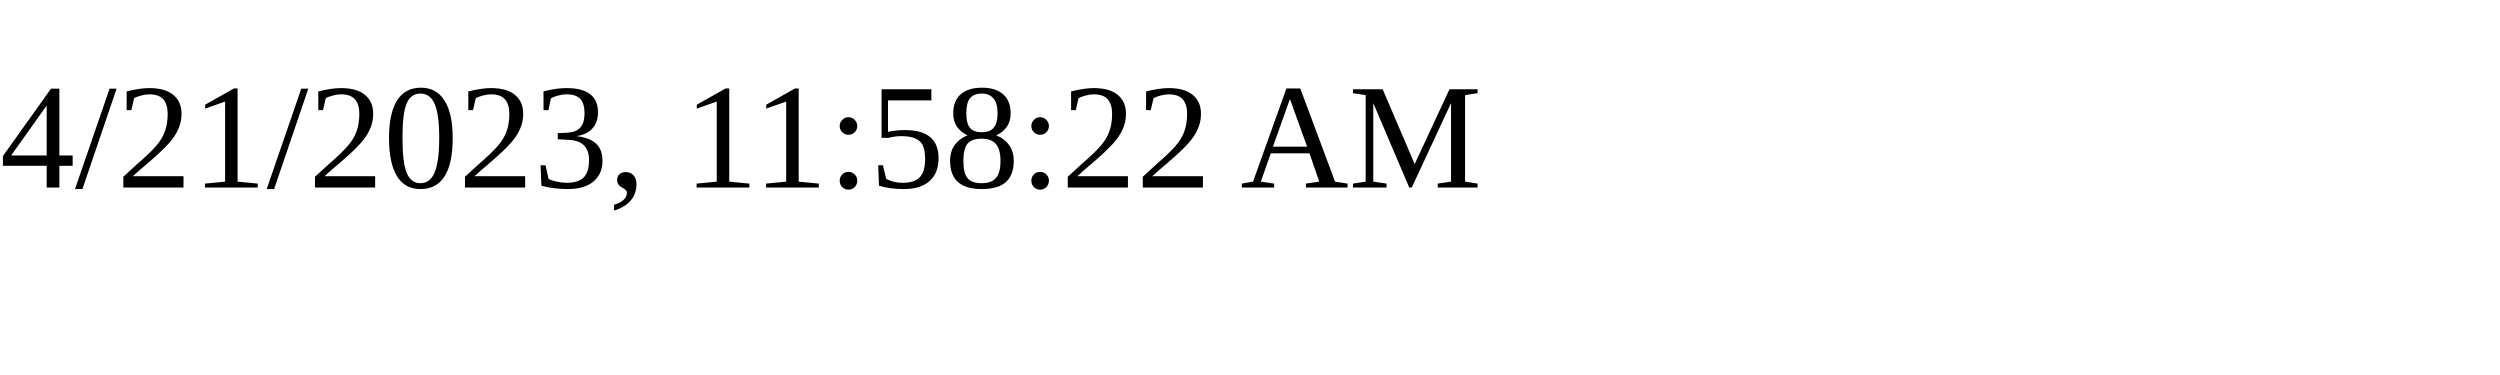
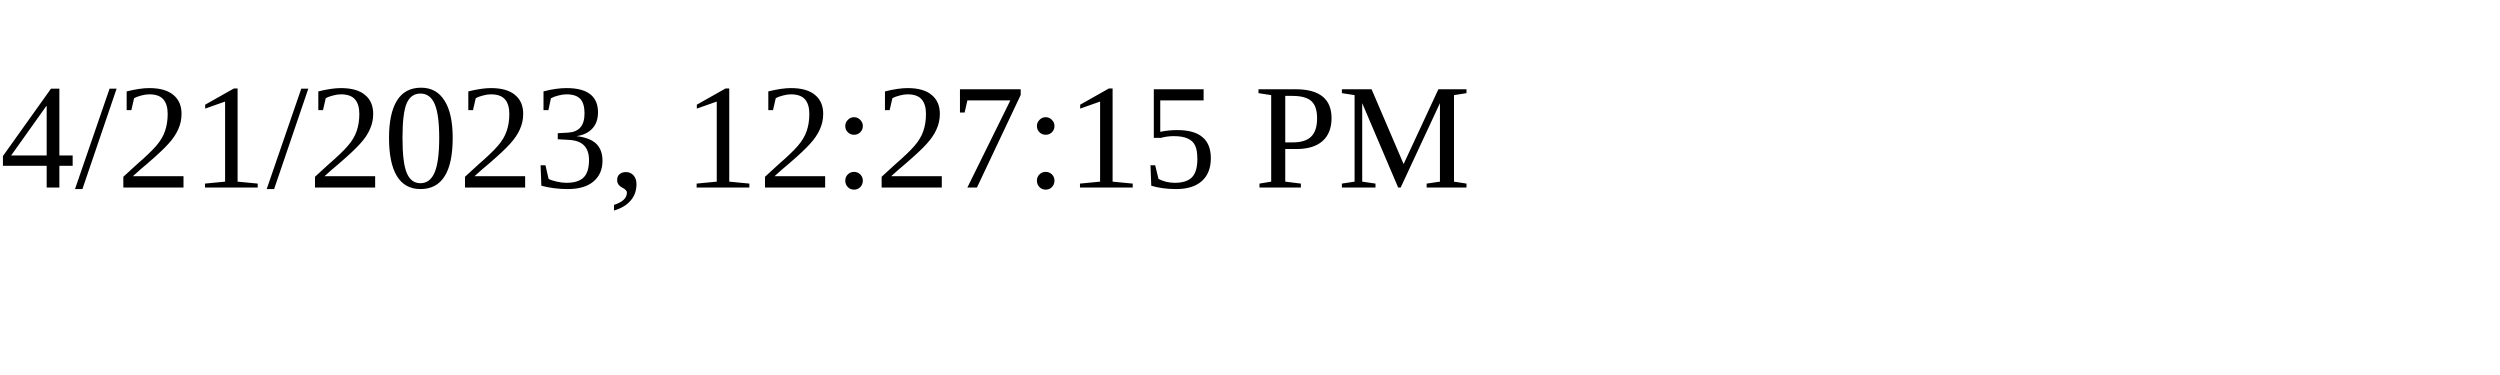
<svg xmlns="http://www.w3.org/2000/svg" height="30" width="200">
-   <text x="0" y="15">4/21/2023, 11:58:22 AM</text>
+   <text x="0" y="15">4/21/2023, 12:27:15 PM</text>
</svg>
